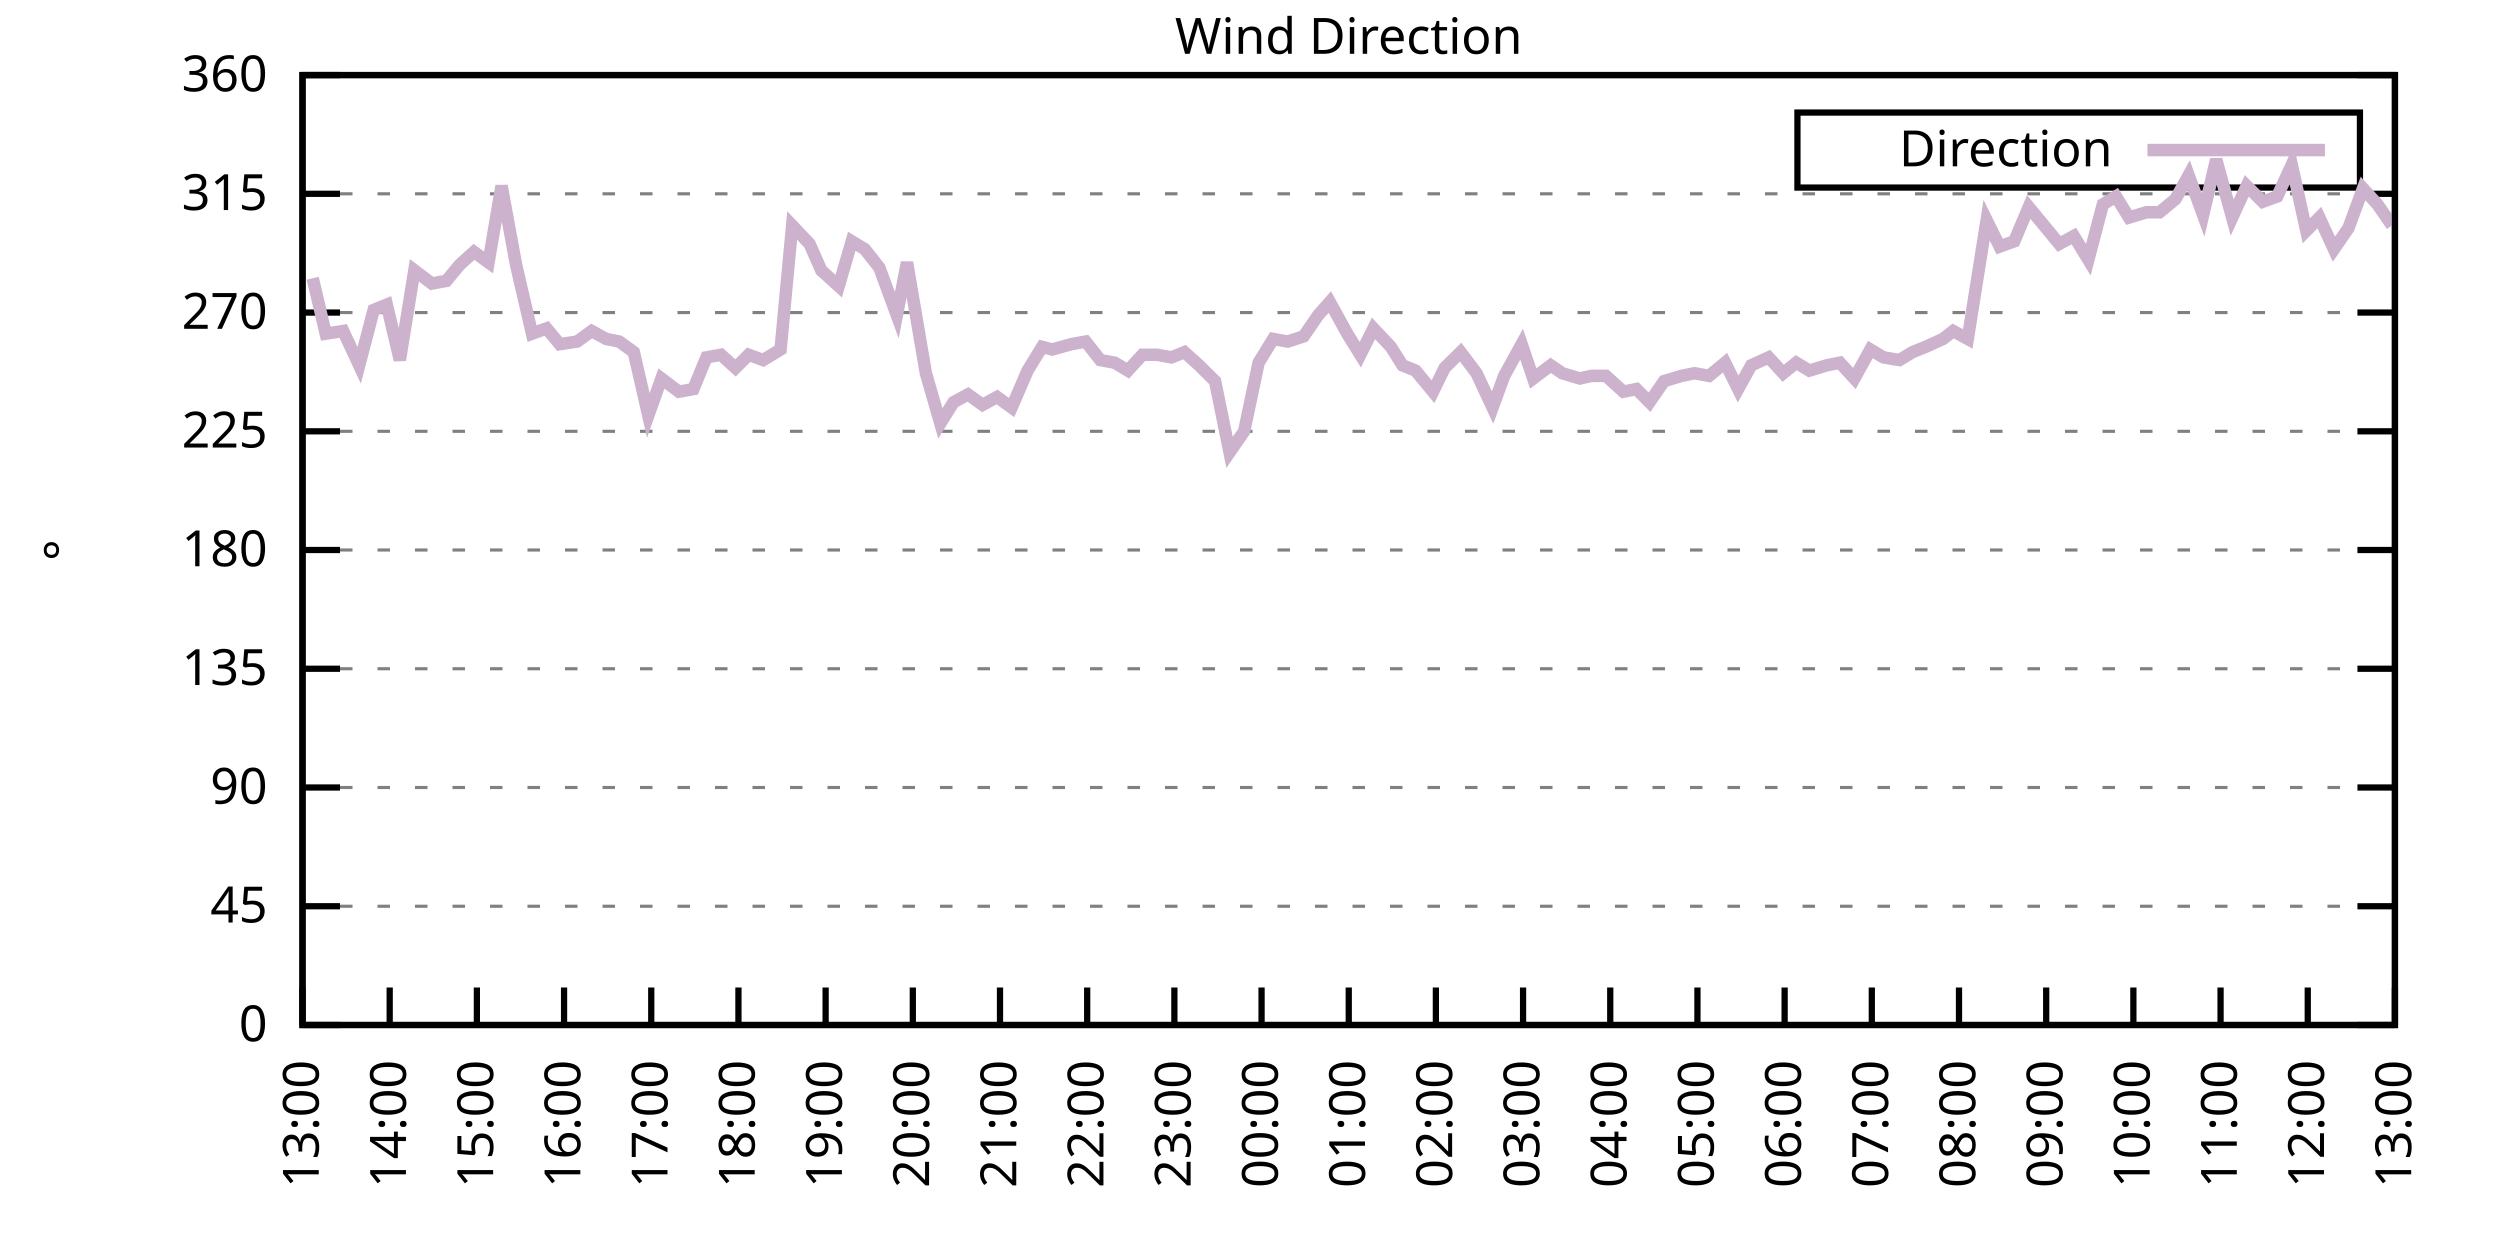
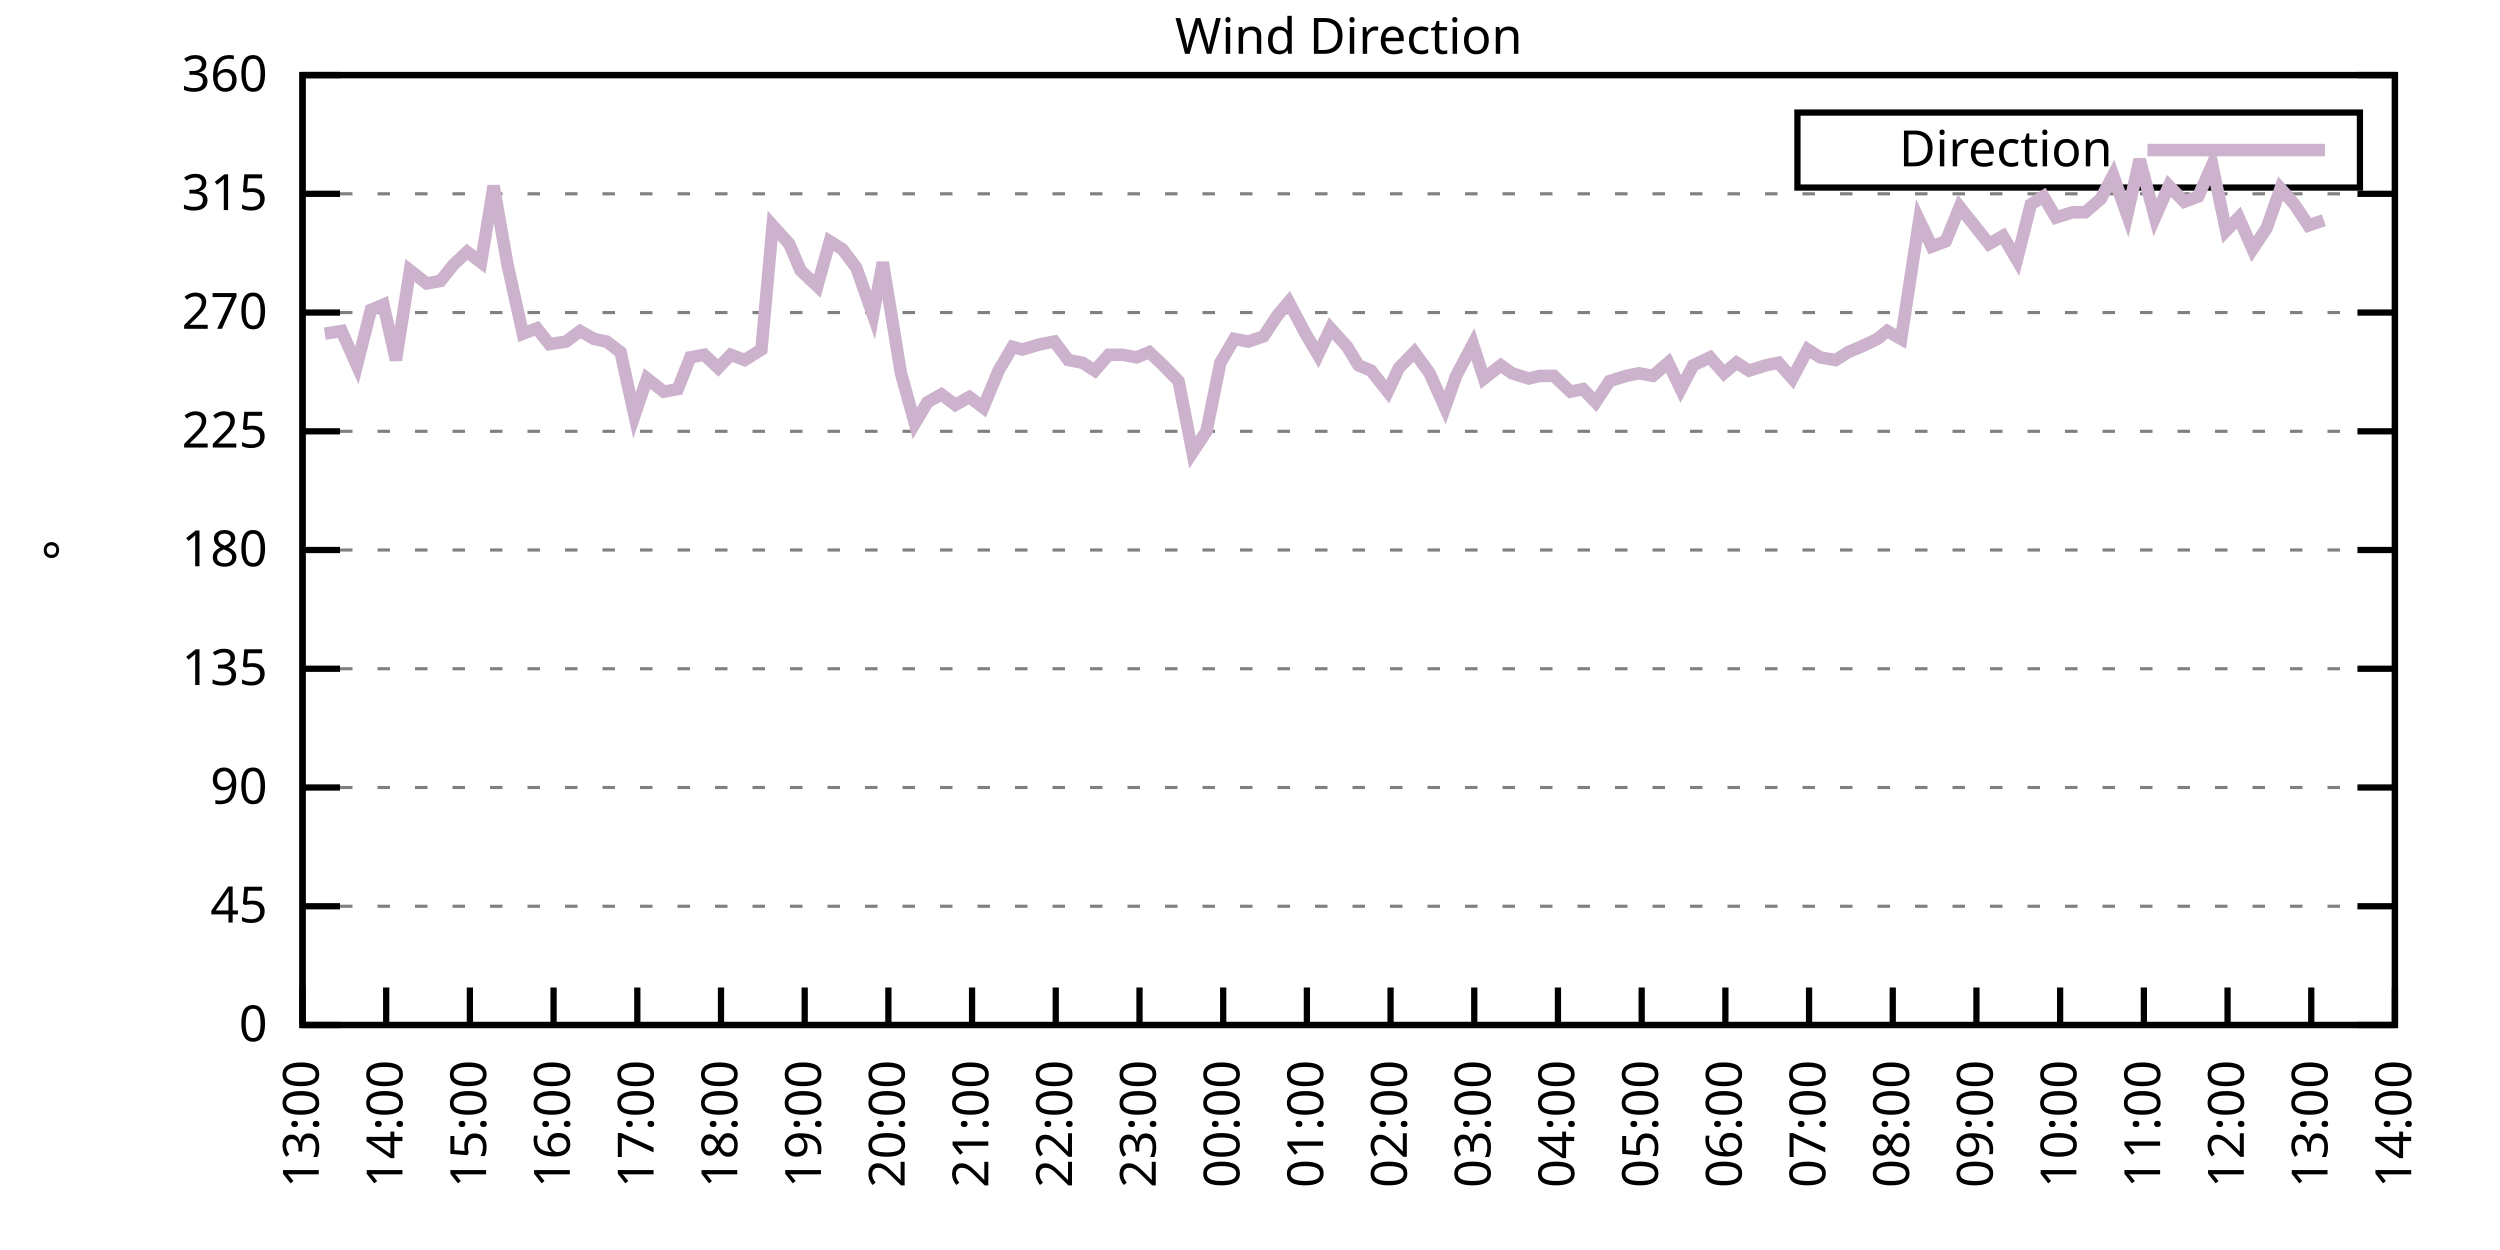
<svg xmlns="http://www.w3.org/2000/svg" xmlns:xlink="http://www.w3.org/1999/xlink" width="400" height="200" viewBox="0 0 400 200">
  <g id="gnuplot_canvas">
    <rect x="0" y="0" width="400" height="200" fill="none" />
    <defs>
      <circle id="gpDot" r="0.5" stroke-width="0.5" stroke="currentColor" />
      <path id="gpPt0" stroke-width="0.333" stroke="currentColor" d="M-1,0 h2 M0,-1 v2" />
      <path id="gpPt1" stroke-width="0.333" stroke="currentColor" d="M-1,-1 L1,1 M1,-1 L-1,1" />
      <path id="gpPt2" stroke-width="0.333" stroke="currentColor" d="M-1,0 L1,0 M0,-1 L0,1 M-1,-1 L1,1 M-1,1 L1,-1" />
      <rect id="gpPt3" stroke-width="0.333" stroke="currentColor" x="-1" y="-1" width="2" height="2" />
      <rect id="gpPt4" stroke-width="0.333" stroke="currentColor" fill="currentColor" x="-1" y="-1" width="2" height="2" />
      <circle id="gpPt5" stroke-width="0.333" stroke="currentColor" cx="0" cy="0" r="1" />
      <use xlink:href="#gpPt5" id="gpPt6" fill="currentColor" stroke="none" />
      <path id="gpPt7" stroke-width="0.333" stroke="currentColor" d="M0,-1.33 L-1.33,0.67 L1.33,0.67 z" />
      <use xlink:href="#gpPt7" id="gpPt8" fill="currentColor" stroke="none" />
      <use xlink:href="#gpPt7" id="gpPt9" stroke="currentColor" transform="rotate(180)" />
      <use xlink:href="#gpPt9" id="gpPt10" fill="currentColor" stroke="none" />
      <use xlink:href="#gpPt3" id="gpPt11" stroke="currentColor" transform="rotate(45)" />
      <use xlink:href="#gpPt11" id="gpPt12" fill="currentColor" stroke="none" />
      <path id="gpPt13" stroke-width="0.333" stroke="currentColor" d="M0,1.330 L1.265,0.411 L0.782,-1.067 L-0.782,-1.076 L-1.265,0.411 z" />
      <use xlink:href="#gpPt13" id="gpPt14" fill="currentColor" stroke="none" />
      <filter id="textbox" filterUnits="objectBoundingBox" x="0" y="0" height="1" width="1">
        <feFlood flood-color="white" flood-opacity="1" result="bgnd" />
        <feComposite in="SourceGraphic" in2="bgnd" operator="atop" />
      </filter>
      <filter id="greybox" filterUnits="objectBoundingBox" x="0" y="0" height="1" width="1">
        <feFlood flood-color="lightgrey" flood-opacity="1" result="grey" />
        <feComposite in="SourceGraphic" in2="grey" operator="atop" />
      </filter>
    </defs>
    <g fill="none" color="white" stroke="currentColor" stroke-width="1.00" stroke-linecap="butt" stroke-linejoin="miter">
</g>
    <g fill="none" color="black" stroke="currentColor" stroke-width="1.00" stroke-linecap="butt" stroke-linejoin="miter">
      <g stroke="none" shape-rendering="crispEdges">
        <polygon fill="rgb(255, 255, 255)" points="48.40,164.00 383.18,164.00 383.18,12.02 48.40,12.02 " />
      </g>
    </g>
    <g fill="none" color="black" stroke="currentColor" stroke-width="1.00" stroke-linecap="butt" stroke-linejoin="miter">
</g>
    <g fill="none" color="black" stroke="black" stroke-width="0.50" stroke-linecap="butt" stroke-linejoin="miter">
</g>
    <g fill="none" color="gray" stroke="currentColor" stroke-width="0.50" stroke-linecap="butt" stroke-linejoin="miter">
      <path stroke="gray" stroke-dasharray="2,4" class="gridline" d="M48.40,164.00 L383.19,164.00  " />
    </g>
    <g fill="none" color="gray" stroke="gray" stroke-width="1.00" stroke-linecap="butt" stroke-linejoin="miter">
</g>
    <g fill="none" color="black" stroke="currentColor" stroke-width="1.00" stroke-linecap="butt" stroke-linejoin="miter">
      <path stroke="black" d="M48.40,164.00 L54.40,164.00 M383.19,164.00 L377.19,164.00  " />
      <g transform="translate(42.80,166.60)" stroke="none" fill="black" font-family="Sans" font-size="8.00" text-anchor="end">
        <text>
          <tspan font-family="Sans"> 0</tspan>
        </text>
      </g>
    </g>
    <g fill="none" color="black" stroke="currentColor" stroke-width="1.00" stroke-linecap="butt" stroke-linejoin="miter">
</g>
    <g fill="none" color="black" stroke="black" stroke-width="0.50" stroke-linecap="butt" stroke-linejoin="miter">
</g>
    <g fill="none" color="gray" stroke="currentColor" stroke-width="0.50" stroke-linecap="butt" stroke-linejoin="miter">
      <path stroke="gray" stroke-dasharray="2,4" class="gridline" d="M48.40,145.00 L383.19,145.00  " />
    </g>
    <g fill="none" color="gray" stroke="gray" stroke-width="1.00" stroke-linecap="butt" stroke-linejoin="miter">
</g>
    <g fill="none" color="black" stroke="currentColor" stroke-width="1.00" stroke-linecap="butt" stroke-linejoin="miter">
      <path stroke="black" d="M48.40,145.00 L54.40,145.00 M383.19,145.00 L377.19,145.00  " />
      <g transform="translate(42.80,147.60)" stroke="none" fill="black" font-family="Sans" font-size="8.00" text-anchor="end">
        <text>
          <tspan font-family="Sans"> 45</tspan>
        </text>
      </g>
    </g>
    <g fill="none" color="black" stroke="currentColor" stroke-width="1.00" stroke-linecap="butt" stroke-linejoin="miter">
</g>
    <g fill="none" color="black" stroke="black" stroke-width="0.50" stroke-linecap="butt" stroke-linejoin="miter">
</g>
    <g fill="none" color="gray" stroke="currentColor" stroke-width="0.50" stroke-linecap="butt" stroke-linejoin="miter">
      <path stroke="gray" stroke-dasharray="2,4" class="gridline" d="M48.40,126.00 L383.19,126.00  " />
    </g>
    <g fill="none" color="gray" stroke="gray" stroke-width="1.00" stroke-linecap="butt" stroke-linejoin="miter">
</g>
    <g fill="none" color="black" stroke="currentColor" stroke-width="1.00" stroke-linecap="butt" stroke-linejoin="miter">
      <path stroke="black" d="M48.40,126.00 L54.40,126.00 M383.19,126.00 L377.19,126.00  " />
      <g transform="translate(42.80,128.60)" stroke="none" fill="black" font-family="Sans" font-size="8.00" text-anchor="end">
        <text>
          <tspan font-family="Sans"> 90</tspan>
        </text>
      </g>
    </g>
    <g fill="none" color="black" stroke="currentColor" stroke-width="1.00" stroke-linecap="butt" stroke-linejoin="miter">
</g>
    <g fill="none" color="black" stroke="black" stroke-width="0.50" stroke-linecap="butt" stroke-linejoin="miter">
</g>
    <g fill="none" color="gray" stroke="currentColor" stroke-width="0.50" stroke-linecap="butt" stroke-linejoin="miter">
      <path stroke="gray" stroke-dasharray="2,4" class="gridline" d="M48.40,107.00 L383.19,107.00  " />
    </g>
    <g fill="none" color="gray" stroke="gray" stroke-width="1.00" stroke-linecap="butt" stroke-linejoin="miter">
</g>
    <g fill="none" color="black" stroke="currentColor" stroke-width="1.00" stroke-linecap="butt" stroke-linejoin="miter">
      <path stroke="black" d="M48.40,107.00 L54.40,107.00 M383.19,107.00 L377.19,107.00  " />
      <g transform="translate(42.80,109.60)" stroke="none" fill="black" font-family="Sans" font-size="8.00" text-anchor="end">
        <text>
          <tspan font-family="Sans"> 135</tspan>
        </text>
      </g>
    </g>
    <g fill="none" color="black" stroke="currentColor" stroke-width="1.00" stroke-linecap="butt" stroke-linejoin="miter">
</g>
    <g fill="none" color="black" stroke="black" stroke-width="0.50" stroke-linecap="butt" stroke-linejoin="miter">
</g>
    <g fill="none" color="gray" stroke="currentColor" stroke-width="0.50" stroke-linecap="butt" stroke-linejoin="miter">
      <path stroke="gray" stroke-dasharray="2,4" class="gridline" d="M48.40,88.00 L383.19,88.00  " />
    </g>
    <g fill="none" color="gray" stroke="gray" stroke-width="1.00" stroke-linecap="butt" stroke-linejoin="miter">
</g>
    <g fill="none" color="black" stroke="currentColor" stroke-width="1.00" stroke-linecap="butt" stroke-linejoin="miter">
      <path stroke="black" d="M48.40,88.00 L54.40,88.00 M383.19,88.00 L377.19,88.00  " />
      <g transform="translate(42.80,90.60)" stroke="none" fill="black" font-family="Sans" font-size="8.00" text-anchor="end">
        <text>
          <tspan font-family="Sans"> 180</tspan>
        </text>
      </g>
    </g>
    <g fill="none" color="black" stroke="currentColor" stroke-width="1.00" stroke-linecap="butt" stroke-linejoin="miter">
</g>
    <g fill="none" color="black" stroke="black" stroke-width="0.50" stroke-linecap="butt" stroke-linejoin="miter">
</g>
    <g fill="none" color="gray" stroke="currentColor" stroke-width="0.50" stroke-linecap="butt" stroke-linejoin="miter">
      <path stroke="gray" stroke-dasharray="2,4" class="gridline" d="M48.40,69.01 L383.19,69.01  " />
    </g>
    <g fill="none" color="gray" stroke="gray" stroke-width="1.00" stroke-linecap="butt" stroke-linejoin="miter">
</g>
    <g fill="none" color="black" stroke="currentColor" stroke-width="1.00" stroke-linecap="butt" stroke-linejoin="miter">
      <path stroke="black" d="M48.40,69.01 L54.40,69.01 M383.19,69.01 L377.19,69.01  " />
      <g transform="translate(42.80,71.61)" stroke="none" fill="black" font-family="Sans" font-size="8.00" text-anchor="end">
        <text>
          <tspan font-family="Sans"> 225</tspan>
        </text>
      </g>
    </g>
    <g fill="none" color="black" stroke="currentColor" stroke-width="1.00" stroke-linecap="butt" stroke-linejoin="miter">
</g>
    <g fill="none" color="black" stroke="black" stroke-width="0.50" stroke-linecap="butt" stroke-linejoin="miter">
</g>
    <g fill="none" color="gray" stroke="currentColor" stroke-width="0.50" stroke-linecap="butt" stroke-linejoin="miter">
      <path stroke="gray" stroke-dasharray="2,4" class="gridline" d="M48.40,50.01 L383.19,50.01  " />
    </g>
    <g fill="none" color="gray" stroke="gray" stroke-width="1.00" stroke-linecap="butt" stroke-linejoin="miter">
</g>
    <g fill="none" color="black" stroke="currentColor" stroke-width="1.00" stroke-linecap="butt" stroke-linejoin="miter">
      <path stroke="black" d="M48.40,50.01 L54.40,50.01 M383.19,50.01 L377.19,50.01  " />
      <g transform="translate(42.80,52.61)" stroke="none" fill="black" font-family="Sans" font-size="8.00" text-anchor="end">
        <text>
          <tspan font-family="Sans"> 270</tspan>
        </text>
      </g>
    </g>
    <g fill="none" color="black" stroke="currentColor" stroke-width="1.00" stroke-linecap="butt" stroke-linejoin="miter">
</g>
    <g fill="none" color="black" stroke="black" stroke-width="0.50" stroke-linecap="butt" stroke-linejoin="miter">
</g>
    <g fill="none" color="gray" stroke="currentColor" stroke-width="0.50" stroke-linecap="butt" stroke-linejoin="miter">
      <path stroke="gray" stroke-dasharray="2,4" class="gridline" d="M48.40,31.01 L383.19,31.01  " />
    </g>
    <g fill="none" color="gray" stroke="gray" stroke-width="1.00" stroke-linecap="butt" stroke-linejoin="miter">
</g>
    <g fill="none" color="black" stroke="currentColor" stroke-width="1.00" stroke-linecap="butt" stroke-linejoin="miter">
      <path stroke="black" d="M48.40,31.01 L54.40,31.01 M383.19,31.01 L377.19,31.01  " />
      <g transform="translate(42.80,33.61)" stroke="none" fill="black" font-family="Sans" font-size="8.00" text-anchor="end">
        <text>
          <tspan font-family="Sans"> 315</tspan>
        </text>
      </g>
    </g>
    <g fill="none" color="black" stroke="currentColor" stroke-width="1.00" stroke-linecap="butt" stroke-linejoin="miter">
</g>
    <g fill="none" color="black" stroke="black" stroke-width="0.50" stroke-linecap="butt" stroke-linejoin="miter">
</g>
    <g fill="none" color="gray" stroke="currentColor" stroke-width="0.50" stroke-linecap="butt" stroke-linejoin="miter">
      <path stroke="gray" stroke-dasharray="2,4" class="gridline" d="M48.40,12.01 L383.19,12.01  " />
    </g>
    <g fill="none" color="gray" stroke="gray" stroke-width="1.00" stroke-linecap="butt" stroke-linejoin="miter">
</g>
    <g fill="none" color="black" stroke="currentColor" stroke-width="1.00" stroke-linecap="butt" stroke-linejoin="miter">
      <path stroke="black" d="M48.40,12.01 L54.40,12.01 M383.19,12.01 L377.19,12.01  " />
      <g transform="translate(42.80,14.61)" stroke="none" fill="black" font-family="Sans" font-size="8.00" text-anchor="end">
        <text>
          <tspan font-family="Sans"> 360</tspan>
        </text>
      </g>
    </g>
    <g fill="none" color="black" stroke="currentColor" stroke-width="1.00" stroke-linecap="butt" stroke-linejoin="miter">
      <path stroke="black" d="M48.40,164.00 L48.40,158.00  " />
      <g transform="translate(51.00,169.60) rotate(270.00)" stroke="none" fill="black" font-family="Sans" font-size="8.00" text-anchor="end">
        <text>
          <tspan font-family="Sans">13:00</tspan>
        </text>
      </g>
    </g>
    <g fill="none" color="black" stroke="currentColor" stroke-width="1.00" stroke-linecap="butt" stroke-linejoin="miter">
-       <path stroke="black" d="M62.35,164.00 L62.35,158.00  " />
-       <g transform="translate(64.95,169.60) rotate(270.00)" stroke="none" fill="black" font-family="Sans" font-size="8.00" text-anchor="end">
+       <path stroke="black" d="M61.79,164.00 L61.79,158.00  " />
+       <g transform="translate(64.39,169.60) rotate(270.00)" stroke="none" fill="black" font-family="Sans" font-size="8.00" text-anchor="end">
        <text>
          <tspan font-family="Sans">14:00</tspan>
        </text>
      </g>
    </g>
    <g fill="none" color="black" stroke="currentColor" stroke-width="1.00" stroke-linecap="butt" stroke-linejoin="miter">
-       <path stroke="black" d="M76.30,164.00 L76.30,158.00  " />
-       <g transform="translate(78.90,169.60) rotate(270.00)" stroke="none" fill="black" font-family="Sans" font-size="8.00" text-anchor="end">
+       <path stroke="black" d="M75.18,164.00 L75.18,158.00  " />
+       <g transform="translate(77.78,169.60) rotate(270.00)" stroke="none" fill="black" font-family="Sans" font-size="8.00" text-anchor="end">
        <text>
          <tspan font-family="Sans">15:00</tspan>
        </text>
      </g>
    </g>
    <g fill="none" color="black" stroke="currentColor" stroke-width="1.00" stroke-linecap="butt" stroke-linejoin="miter">
-       <path stroke="black" d="M90.25,164.00 L90.25,158.00  " />
-       <g transform="translate(92.85,169.60) rotate(270.00)" stroke="none" fill="black" font-family="Sans" font-size="8.00" text-anchor="end">
+       <path stroke="black" d="M88.57,164.00 L88.57,158.00  " />
+       <g transform="translate(91.17,169.60) rotate(270.00)" stroke="none" fill="black" font-family="Sans" font-size="8.00" text-anchor="end">
        <text>
          <tspan font-family="Sans">16:00</tspan>
        </text>
      </g>
    </g>
    <g fill="none" color="black" stroke="currentColor" stroke-width="1.00" stroke-linecap="butt" stroke-linejoin="miter">
-       <path stroke="black" d="M104.20,164.00 L104.20,158.00  " />
-       <g transform="translate(106.80,169.60) rotate(270.00)" stroke="none" fill="black" font-family="Sans" font-size="8.00" text-anchor="end">
+       <path stroke="black" d="M101.97,164.00 L101.97,158.00  " />
+       <g transform="translate(104.57,169.60) rotate(270.00)" stroke="none" fill="black" font-family="Sans" font-size="8.00" text-anchor="end">
        <text>
          <tspan font-family="Sans">17:00</tspan>
        </text>
      </g>
    </g>
    <g fill="none" color="black" stroke="currentColor" stroke-width="1.00" stroke-linecap="butt" stroke-linejoin="miter">
-       <path stroke="black" d="M118.15,164.00 L118.15,158.00  " />
-       <g transform="translate(120.75,169.60) rotate(270.00)" stroke="none" fill="black" font-family="Sans" font-size="8.00" text-anchor="end">
+       <path stroke="black" d="M115.36,164.00 L115.36,158.00  " />
+       <g transform="translate(117.96,169.60) rotate(270.00)" stroke="none" fill="black" font-family="Sans" font-size="8.00" text-anchor="end">
        <text>
          <tspan font-family="Sans">18:00</tspan>
        </text>
      </g>
    </g>
    <g fill="none" color="black" stroke="currentColor" stroke-width="1.00" stroke-linecap="butt" stroke-linejoin="miter">
-       <path stroke="black" d="M132.10,164.00 L132.10,158.00  " />
-       <g transform="translate(134.70,169.60) rotate(270.00)" stroke="none" fill="black" font-family="Sans" font-size="8.00" text-anchor="end">
+       <path stroke="black" d="M128.75,164.00 L128.75,158.00  " />
+       <g transform="translate(131.35,169.60) rotate(270.00)" stroke="none" fill="black" font-family="Sans" font-size="8.00" text-anchor="end">
        <text>
          <tspan font-family="Sans">19:00</tspan>
        </text>
      </g>
    </g>
    <g fill="none" color="black" stroke="currentColor" stroke-width="1.00" stroke-linecap="butt" stroke-linejoin="miter">
-       <path stroke="black" d="M146.05,164.00 L146.05,158.00  " />
-       <g transform="translate(148.65,169.60) rotate(270.00)" stroke="none" fill="black" font-family="Sans" font-size="8.00" text-anchor="end">
+       <path stroke="black" d="M142.14,164.00 L142.14,158.00  " />
+       <g transform="translate(144.74,169.60) rotate(270.00)" stroke="none" fill="black" font-family="Sans" font-size="8.00" text-anchor="end">
        <text>
          <tspan font-family="Sans">20:00</tspan>
        </text>
      </g>
    </g>
    <g fill="none" color="black" stroke="currentColor" stroke-width="1.00" stroke-linecap="butt" stroke-linejoin="miter">
-       <path stroke="black" d="M160.00,164.00 L160.00,158.00  " />
-       <g transform="translate(162.60,169.60) rotate(270.00)" stroke="none" fill="black" font-family="Sans" font-size="8.00" text-anchor="end">
+       <path stroke="black" d="M155.53,164.00 L155.53,158.00  " />
+       <g transform="translate(158.13,169.60) rotate(270.00)" stroke="none" fill="black" font-family="Sans" font-size="8.00" text-anchor="end">
        <text>
          <tspan font-family="Sans">21:00</tspan>
        </text>
      </g>
    </g>
    <g fill="none" color="black" stroke="currentColor" stroke-width="1.00" stroke-linecap="butt" stroke-linejoin="miter">
-       <path stroke="black" d="M173.95,164.00 L173.95,158.00  " />
-       <g transform="translate(176.55,169.60) rotate(270.00)" stroke="none" fill="black" font-family="Sans" font-size="8.00" text-anchor="end">
+       <path stroke="black" d="M168.92,164.00 L168.92,158.00  " />
+       <g transform="translate(171.52,169.60) rotate(270.00)" stroke="none" fill="black" font-family="Sans" font-size="8.00" text-anchor="end">
        <text>
          <tspan font-family="Sans">22:00</tspan>
        </text>
      </g>
    </g>
    <g fill="none" color="black" stroke="currentColor" stroke-width="1.00" stroke-linecap="butt" stroke-linejoin="miter">
-       <path stroke="black" d="M187.90,164.00 L187.90,158.00  " />
-       <g transform="translate(190.50,169.60) rotate(270.00)" stroke="none" fill="black" font-family="Sans" font-size="8.00" text-anchor="end">
+       <path stroke="black" d="M182.32,164.00 L182.32,158.00  " />
+       <g transform="translate(184.92,169.60) rotate(270.00)" stroke="none" fill="black" font-family="Sans" font-size="8.00" text-anchor="end">
        <text>
          <tspan font-family="Sans">23:00</tspan>
        </text>
      </g>
    </g>
    <g fill="none" color="black" stroke="currentColor" stroke-width="1.00" stroke-linecap="butt" stroke-linejoin="miter">
-       <path stroke="black" d="M201.85,164.00 L201.85,158.00  " />
-       <g transform="translate(204.45,169.60) rotate(270.00)" stroke="none" fill="black" font-family="Sans" font-size="8.00" text-anchor="end">
+       <path stroke="black" d="M195.71,164.00 L195.71,158.00  " />
+       <g transform="translate(198.31,169.60) rotate(270.00)" stroke="none" fill="black" font-family="Sans" font-size="8.00" text-anchor="end">
        <text>
          <tspan font-family="Sans">00:00</tspan>
        </text>
      </g>
    </g>
    <g fill="none" color="black" stroke="currentColor" stroke-width="1.00" stroke-linecap="butt" stroke-linejoin="miter">
-       <path stroke="black" d="M215.80,164.00 L215.80,158.00  " />
-       <g transform="translate(218.40,169.60) rotate(270.00)" stroke="none" fill="black" font-family="Sans" font-size="8.00" text-anchor="end">
+       <path stroke="black" d="M209.10,164.00 L209.10,158.00  " />
+       <g transform="translate(211.70,169.60) rotate(270.00)" stroke="none" fill="black" font-family="Sans" font-size="8.00" text-anchor="end">
        <text>
          <tspan font-family="Sans">01:00</tspan>
        </text>
      </g>
    </g>
    <g fill="none" color="black" stroke="currentColor" stroke-width="1.00" stroke-linecap="butt" stroke-linejoin="miter">
-       <path stroke="black" d="M229.74,164.00 L229.74,158.00  " />
-       <g transform="translate(232.34,169.60) rotate(270.00)" stroke="none" fill="black" font-family="Sans" font-size="8.00" text-anchor="end">
+       <path stroke="black" d="M222.49,164.00 L222.49,158.00  " />
+       <g transform="translate(225.09,169.60) rotate(270.00)" stroke="none" fill="black" font-family="Sans" font-size="8.00" text-anchor="end">
        <text>
          <tspan font-family="Sans">02:00</tspan>
        </text>
      </g>
    </g>
    <g fill="none" color="black" stroke="currentColor" stroke-width="1.00" stroke-linecap="butt" stroke-linejoin="miter">
-       <path stroke="black" d="M243.69,164.00 L243.69,158.00  " />
-       <g transform="translate(246.29,169.60) rotate(270.00)" stroke="none" fill="black" font-family="Sans" font-size="8.00" text-anchor="end">
+       <path stroke="black" d="M235.88,164.00 L235.88,158.00  " />
+       <g transform="translate(238.48,169.60) rotate(270.00)" stroke="none" fill="black" font-family="Sans" font-size="8.00" text-anchor="end">
        <text>
          <tspan font-family="Sans">03:00</tspan>
        </text>
      </g>
    </g>
    <g fill="none" color="black" stroke="currentColor" stroke-width="1.00" stroke-linecap="butt" stroke-linejoin="miter">
-       <path stroke="black" d="M257.64,164.00 L257.64,158.00  " />
-       <g transform="translate(260.24,169.60) rotate(270.00)" stroke="none" fill="black" font-family="Sans" font-size="8.00" text-anchor="end">
+       <path stroke="black" d="M249.27,164.00 L249.27,158.00  " />
+       <g transform="translate(251.87,169.60) rotate(270.00)" stroke="none" fill="black" font-family="Sans" font-size="8.00" text-anchor="end">
        <text>
          <tspan font-family="Sans">04:00</tspan>
        </text>
      </g>
    </g>
    <g fill="none" color="black" stroke="currentColor" stroke-width="1.00" stroke-linecap="butt" stroke-linejoin="miter">
-       <path stroke="black" d="M271.59,164.00 L271.59,158.00  " />
-       <g transform="translate(274.19,169.60) rotate(270.00)" stroke="none" fill="black" font-family="Sans" font-size="8.00" text-anchor="end">
+       <path stroke="black" d="M262.67,164.00 L262.67,158.00  " />
+       <g transform="translate(265.27,169.60) rotate(270.00)" stroke="none" fill="black" font-family="Sans" font-size="8.00" text-anchor="end">
        <text>
          <tspan font-family="Sans">05:00</tspan>
        </text>
      </g>
    </g>
    <g fill="none" color="black" stroke="currentColor" stroke-width="1.00" stroke-linecap="butt" stroke-linejoin="miter">
-       <path stroke="black" d="M285.54,164.00 L285.54,158.00  " />
-       <g transform="translate(288.14,169.60) rotate(270.00)" stroke="none" fill="black" font-family="Sans" font-size="8.00" text-anchor="end">
+       <path stroke="black" d="M276.06,164.00 L276.06,158.00  " />
+       <g transform="translate(278.66,169.60) rotate(270.00)" stroke="none" fill="black" font-family="Sans" font-size="8.00" text-anchor="end">
        <text>
          <tspan font-family="Sans">06:00</tspan>
        </text>
      </g>
    </g>
    <g fill="none" color="black" stroke="currentColor" stroke-width="1.00" stroke-linecap="butt" stroke-linejoin="miter">
-       <path stroke="black" d="M299.49,164.00 L299.49,158.00  " />
-       <g transform="translate(302.09,169.60) rotate(270.00)" stroke="none" fill="black" font-family="Sans" font-size="8.00" text-anchor="end">
+       <path stroke="black" d="M289.45,164.00 L289.45,158.00  " />
+       <g transform="translate(292.05,169.60) rotate(270.00)" stroke="none" fill="black" font-family="Sans" font-size="8.00" text-anchor="end">
        <text>
          <tspan font-family="Sans">07:00</tspan>
        </text>
      </g>
    </g>
    <g fill="none" color="black" stroke="currentColor" stroke-width="1.00" stroke-linecap="butt" stroke-linejoin="miter">
-       <path stroke="black" d="M313.44,164.00 L313.44,158.00  " />
-       <g transform="translate(316.04,169.60) rotate(270.00)" stroke="none" fill="black" font-family="Sans" font-size="8.00" text-anchor="end">
+       <path stroke="black" d="M302.84,164.00 L302.84,158.00  " />
+       <g transform="translate(305.44,169.60) rotate(270.00)" stroke="none" fill="black" font-family="Sans" font-size="8.00" text-anchor="end">
        <text>
          <tspan font-family="Sans">08:00</tspan>
        </text>
      </g>
    </g>
    <g fill="none" color="black" stroke="currentColor" stroke-width="1.00" stroke-linecap="butt" stroke-linejoin="miter">
-       <path stroke="black" d="M327.39,164.00 L327.39,158.00  " />
-       <g transform="translate(329.99,169.60) rotate(270.00)" stroke="none" fill="black" font-family="Sans" font-size="8.00" text-anchor="end">
+       <path stroke="black" d="M316.23,164.00 L316.23,158.00  " />
+       <g transform="translate(318.83,169.60) rotate(270.00)" stroke="none" fill="black" font-family="Sans" font-size="8.00" text-anchor="end">
        <text>
          <tspan font-family="Sans">09:00</tspan>
        </text>
      </g>
    </g>
    <g fill="none" color="black" stroke="currentColor" stroke-width="1.00" stroke-linecap="butt" stroke-linejoin="miter">
-       <path stroke="black" d="M341.34,164.00 L341.34,158.00  " />
-       <g transform="translate(343.94,169.60) rotate(270.00)" stroke="none" fill="black" font-family="Sans" font-size="8.00" text-anchor="end">
+       <path stroke="black" d="M329.62,164.00 L329.62,158.00  " />
+       <g transform="translate(332.22,169.60) rotate(270.00)" stroke="none" fill="black" font-family="Sans" font-size="8.00" text-anchor="end">
        <text>
          <tspan font-family="Sans">10:00</tspan>
        </text>
      </g>
    </g>
    <g fill="none" color="black" stroke="currentColor" stroke-width="1.00" stroke-linecap="butt" stroke-linejoin="miter">
-       <path stroke="black" d="M355.29,164.00 L355.29,158.00  " />
-       <g transform="translate(357.89,169.60) rotate(270.00)" stroke="none" fill="black" font-family="Sans" font-size="8.00" text-anchor="end">
+       <path stroke="black" d="M343.02,164.00 L343.02,158.00  " />
+       <g transform="translate(345.62,169.60) rotate(270.00)" stroke="none" fill="black" font-family="Sans" font-size="8.00" text-anchor="end">
        <text>
          <tspan font-family="Sans">11:00</tspan>
        </text>
      </g>
    </g>
    <g fill="none" color="black" stroke="currentColor" stroke-width="1.00" stroke-linecap="butt" stroke-linejoin="miter">
-       <path stroke="black" d="M369.24,164.00 L369.24,158.00  " />
-       <g transform="translate(371.84,169.60) rotate(270.00)" stroke="none" fill="black" font-family="Sans" font-size="8.00" text-anchor="end">
+       <path stroke="black" d="M356.41,164.00 L356.41,158.00  " />
+       <g transform="translate(359.01,169.60) rotate(270.00)" stroke="none" fill="black" font-family="Sans" font-size="8.00" text-anchor="end">
        <text>
          <tspan font-family="Sans">12:00</tspan>
+         </text>
+       </g>
+     </g>
+     <g fill="none" color="black" stroke="currentColor" stroke-width="1.00" stroke-linecap="butt" stroke-linejoin="miter">
+       <path stroke="black" d="M369.80,164.00 L369.80,158.00  " />
+       <g transform="translate(372.40,169.60) rotate(270.00)" stroke="none" fill="black" font-family="Sans" font-size="8.00" text-anchor="end">
+         <text>
+           <tspan font-family="Sans">13:00</tspan>
        </text>
      </g>
    </g>
    <g fill="none" color="black" stroke="currentColor" stroke-width="1.00" stroke-linecap="butt" stroke-linejoin="miter">
      <path stroke="black" d="M383.19,164.00 L383.19,158.00  " />
      <g transform="translate(385.79,169.60) rotate(270.00)" stroke="none" fill="black" font-family="Sans" font-size="8.00" text-anchor="end">
        <text>
-           <tspan font-family="Sans">13:00</tspan>
+           <tspan font-family="Sans">14:00</tspan>
        </text>
      </g>
    </g>
    <g fill="none" color="black" stroke="currentColor" stroke-width="1.00" stroke-linecap="butt" stroke-linejoin="miter">
</g>
    <g fill="none" color="black" stroke="currentColor" stroke-width="1.00" stroke-linecap="butt" stroke-linejoin="miter">
      <path stroke="black" d="M48.40,12.01 L48.40,164.00 L383.19,164.00 L383.19,12.01 L48.40,12.01 Z  " />
    </g>
    <g fill="none" color="black" stroke="currentColor" stroke-width="1.00" stroke-linecap="butt" stroke-linejoin="miter">
</g>
    <g fill="none" color="black" stroke="currentColor" stroke-width="1.00" stroke-linecap="butt" stroke-linejoin="miter">
      <path stroke="black" d="M287.59,30.01 L287.59,18.01 L377.59,18.01 L377.59,30.01 L287.59,30.01 Z  " />
    </g>
    <g id="Wind_direction_plot_1">
      <g fill="none" color="white" stroke="black" stroke-width="2.00" stroke-linecap="butt" stroke-linejoin="miter">
</g>
      <g fill="none" color="black" stroke="currentColor" stroke-width="2.00" stroke-linecap="butt" stroke-linejoin="miter">
        <g transform="translate(337.99,26.61)" stroke="none" fill="black" font-family="Sans" font-size="8.00" text-anchor="end">
          <text>
            <tspan font-family="Sans">Direction</tspan>
          </text>
        </g>
      </g>
      <g fill="none" color="black" stroke="currentColor" stroke-width="2.00" stroke-linecap="butt" stroke-linejoin="miter">
-         <path stroke="rgb(204, 178, 204)" d="M343.59,24.01 L371.99,24.01 M50.03,44.52 L52.12,53.39 L54.91,52.96 L57.47,58.45 L59.79,49.59 L61.88,48.74   L63.98,57.61 L66.30,43.25 L69.09,45.36 L71.42,44.94 L73.51,42.41 L75.83,40.30 L78.16,41.99 L80.25,29.74   L82.58,42.41 L85.13,53.39 L87.46,52.54 L89.55,55.07 L92.34,54.65 L94.67,52.96 L96.99,54.23 L99.08,54.65   L101.41,56.34 L103.73,66.47 L105.83,60.56 L108.62,62.67 L110.94,62.25 L113.03,57.18 L115.36,56.76 L117.68,58.87   L119.78,56.76 L122.10,57.61 L124.89,55.92 L126.75,36.08 L129.54,39.03 L131.40,43.25 L134.19,45.79 L136.28,38.61   L138.37,39.87 L140.70,42.83 L143.49,50.43 L145.12,41.99 L148.14,59.72 L150.46,67.74 L152.56,64.36 L154.88,63.10   L157.21,64.78 L159.53,63.52 L161.86,65.21 L164.41,59.30 L166.74,55.50 L168.37,55.92 L171.39,55.07 L173.71,54.65   L176.04,57.61 L178.36,58.03 L180.46,59.30 L182.78,56.76 L185.11,56.76 L187.43,57.18 L189.52,56.34 L191.85,58.45   L194.41,60.98 L196.73,72.38 L199.06,69.01 L201.38,58.03 L203.71,54.23 L206.03,54.65 L208.59,53.81 L210.91,50.43   L212.77,48.32 L215.56,53.39 L217.65,56.76 L219.75,52.54 L222.54,55.50 L224.40,58.45 L226.49,59.30 L229.28,62.67   L231.14,58.87 L233.70,56.34 L236.25,59.72 L238.81,65.21 L240.67,60.14 L243.46,55.07 L245.32,60.56 L248.11,58.45   L249.97,59.72 L252.76,60.56 L254.62,60.14 L256.95,60.14 L259.74,62.67 L261.83,62.25 L263.92,64.36 L266.25,60.98   L269.04,60.14 L271.13,59.72 L273.45,60.14 L276.01,58.03 L278.10,62.25 L280.20,58.45 L282.99,57.18 L285.31,59.72   L287.40,58.03 L289.50,59.30 L292.29,58.45 L294.38,58.03 L296.70,60.56 L299.26,55.92 L301.35,57.18 L303.91,57.61   L306.00,56.34 L308.09,55.50 L310.88,54.23 L312.51,52.96 L314.84,54.23 L317.86,35.23 L319.95,39.45 L322.28,38.61   L324.60,33.12 L329.48,39.03 L331.81,37.76 L334.13,41.56 L336.46,32.70 L338.55,31.43 L340.64,34.81 L343.43,33.96   L345.53,33.96 L348.08,31.85 L350.18,28.05 L352.50,34.39 L354.59,25.52 L357.15,34.81 L359.48,29.74 L362.03,32.28   L364.36,31.43 L366.68,26.36 L369.01,36.92 L371.10,34.81 L373.43,39.87 L375.75,36.50 L378.08,30.16 L380.40,32.70   L382.73,36.08  " />
+         <path stroke="rgb(204, 178, 204)" d="M343.59,24.01 L371.99,24.01 M51.97,53.39 L54.65,52.96 L57.10,58.45 L59.34,49.59 L61.35,48.74 L63.35,57.61   L65.59,43.25 L68.26,45.36 L70.50,44.94 L72.50,42.41 L74.74,40.30 L76.97,41.99 L78.98,29.74 L81.21,42.41   L83.66,53.39 L85.90,52.54 L87.91,55.07 L90.58,54.65 L92.82,52.96 L95.05,54.23 L97.06,54.65 L99.29,56.34   L101.52,66.47 L103.53,60.56 L106.21,62.67 L108.44,62.25 L110.45,57.18 L112.68,56.76 L114.91,58.87 L116.92,56.76   L119.15,57.61 L121.83,55.92 L123.62,36.08 L126.29,39.03 L128.08,43.25 L130.76,45.79 L132.77,38.61 L134.78,39.87   L137.01,42.83 L139.69,50.43 L141.25,41.99 L144.15,59.72 L146.38,67.74 L148.39,64.36 L150.62,63.10 L152.85,64.78   L155.09,63.52 L157.32,65.21 L159.77,59.30 L162.01,55.50 L163.57,55.92 L166.47,55.07 L168.70,54.65 L170.93,57.61   L173.17,58.03 L175.17,59.30 L177.41,56.76 L179.64,56.76 L181.87,57.18 L183.88,56.34 L186.11,58.45 L188.57,60.98   L190.80,72.38 L193.03,69.01 L195.26,58.03 L197.49,54.23 L199.73,54.65 L202.18,53.81 L204.41,50.43 L206.20,48.32   L208.88,53.39 L210.88,56.76 L212.89,52.54 L215.57,55.50 L217.36,58.45 L219.37,59.30 L222.04,62.67 L223.83,58.87   L226.29,56.34 L228.74,59.72 L231.20,65.21 L232.98,60.14 L235.66,55.07 L237.44,60.56 L240.12,58.45 L241.91,59.72   L244.59,60.56 L246.37,60.14 L248.60,60.14 L251.28,62.67 L253.29,62.25 L255.30,64.36 L257.53,60.98 L260.21,60.14   L262.22,59.72 L264.45,60.14 L266.91,58.03 L268.92,62.25 L270.92,58.45 L273.60,57.18 L275.83,59.72 L277.84,58.03   L279.85,59.30 L282.53,58.45 L284.54,58.03 L286.77,60.56 L289.23,55.92 L291.23,57.18 L293.69,57.61 L295.70,56.34   L297.71,55.50 L300.39,54.23 L301.95,52.96 L304.18,54.23 L307.08,35.23 L309.09,39.45 L311.32,38.61 L313.55,33.12   L318.24,39.03 L320.47,37.76 L322.70,41.56 L324.94,32.70 L326.95,31.43 L328.95,34.81 L331.63,33.96 L333.64,33.96   L336.10,31.85 L338.10,28.05 L340.34,34.39 L342.35,25.52 L344.80,34.81 L347.03,29.74 L349.49,32.28 L351.72,31.43   L353.95,26.36 L356.18,36.92 L358.19,34.81 L360.42,39.87 L362.66,36.50 L364.89,30.16 L367.12,32.70 L369.35,36.08   L371.81,35.23  " />
      </g>
    </g>
    <g fill="none" color="black" stroke="currentColor" stroke-width="2.00" stroke-linecap="butt" stroke-linejoin="miter">
</g>
    <g fill="none" color="black" stroke="black" stroke-width="1.00" stroke-linecap="butt" stroke-linejoin="miter">
</g>
    <g fill="none" color="black" stroke="currentColor" stroke-width="1.00" stroke-linecap="butt" stroke-linejoin="miter">
      <path stroke="black" d="M48.40,12.01 L48.40,164.00 L383.19,164.00 L383.19,12.01 L48.40,12.01 Z  " />
      <g transform="translate(12.80,88.01) rotate(270.00)" stroke="none" fill="black" font-family="Sans" font-size="8.00" text-anchor="middle">
        <text>
          <tspan font-family="Sans">°</tspan>
        </text>
      </g>
    </g>
    <g fill="none" color="black" stroke="currentColor" stroke-width="1.00" stroke-linecap="butt" stroke-linejoin="miter">
</g>
    <g fill="none" color="black" stroke="currentColor" stroke-width="1.00" stroke-linecap="butt" stroke-linejoin="miter">
      <g transform="translate(215.79,8.61)" stroke="none" fill="black" font-family="Sans" font-size="8.00" text-anchor="middle">
        <text>
          <tspan font-family="Sans">Wind Direction</tspan>
        </text>
      </g>
    </g>
    <g fill="none" color="black" stroke="currentColor" stroke-width="1.00" stroke-linecap="butt" stroke-linejoin="miter">
</g>
  </g>
</svg>
